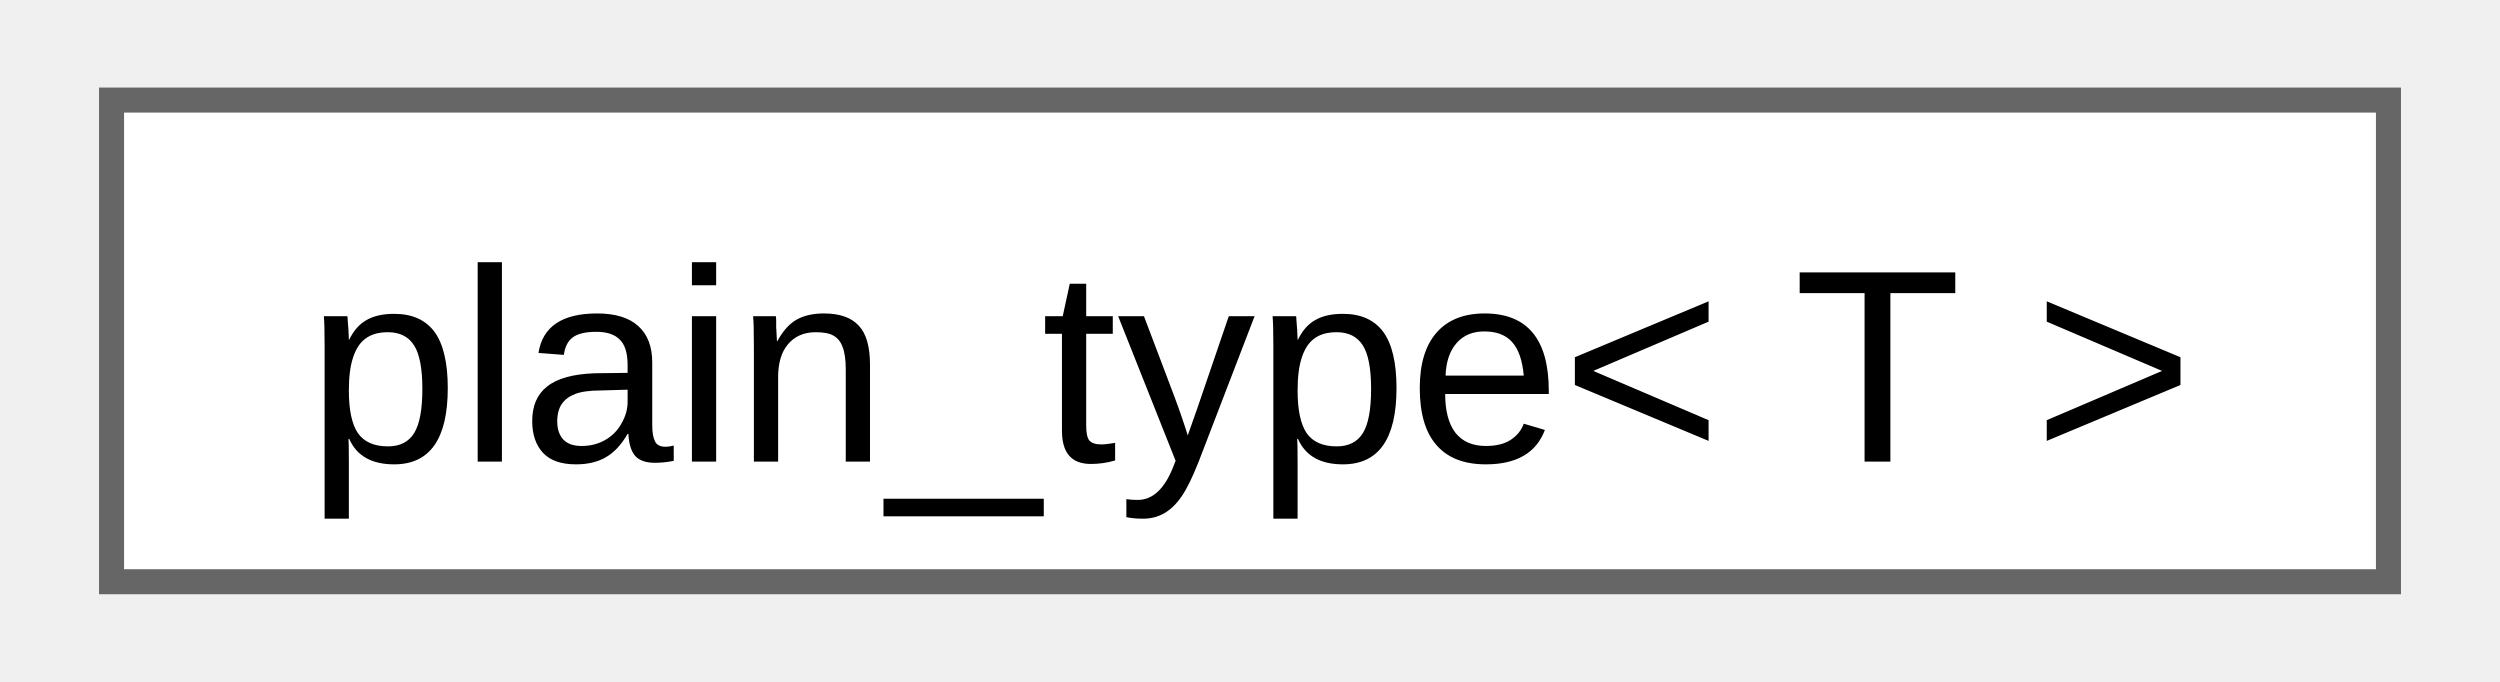
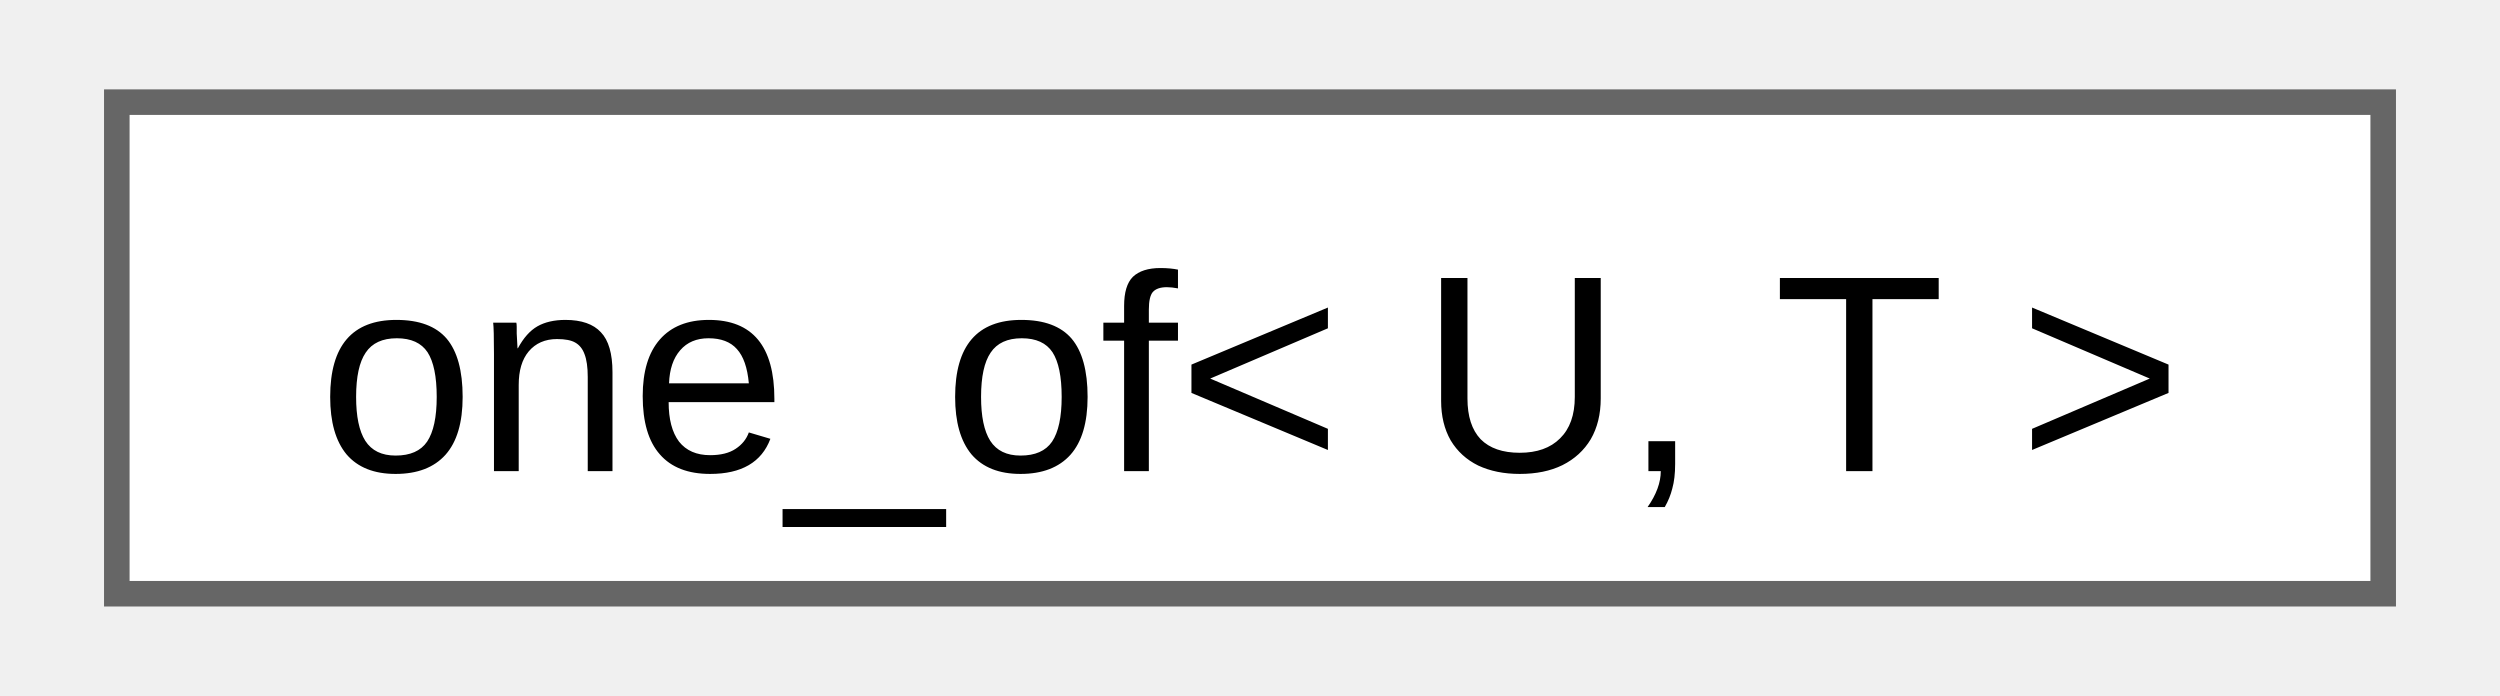
- <svg xmlns="http://www.w3.org/2000/svg" xmlns:xlink="http://www.w3.org/1999/xlink" width="99pt" height="27pt" viewBox="0.00 0.00 99.00 27.25">
+ <svg xmlns="http://www.w3.org/2000/svg" xmlns:xlink="http://www.w3.org/1999/xlink" width="97pt" height="27pt" viewBox="0.00 0.00 96.75 27.25">
  <g id="graph0" class="graph" transform="scale(1 1) rotate(0) translate(4 23.25)">
    <g id="Node000000" class="node">
      <g id="a_Node000000">
-         <a xlink:href="d3/d05/namespacefloppy.html#d8/d14/structfloppy_1_1plain__type" target="_top" xlink:title="Remove all cv qualifiers, references and pointers from a type.">
-           <polygon fill="white" stroke="#666666" points="91,-19.25 0,-19.25 0,0 91,0 91,-19.25" />
-           <text text-anchor="middle" x="45.5" y="-4.8" font-family="Arial" font-size="11.00">plain_type&lt; T &gt;</text>
+         <a xlink:href="d8/dca/structfloppy_1_1one__of.html" target="_top" xlink:title="Checks if type is one of the given types.">
+           <polygon fill="white" stroke="#666666" points="88.75,-19.25 0,-19.25 0,0 88.75,0 88.75,-19.25" />
+           <text text-anchor="middle" x="44.38" y="-4.8" font-family="Arial" font-size="11.00">one_of&lt; U, T &gt;</text>
        </a>
      </g>
    </g>
  </g>
</svg>
